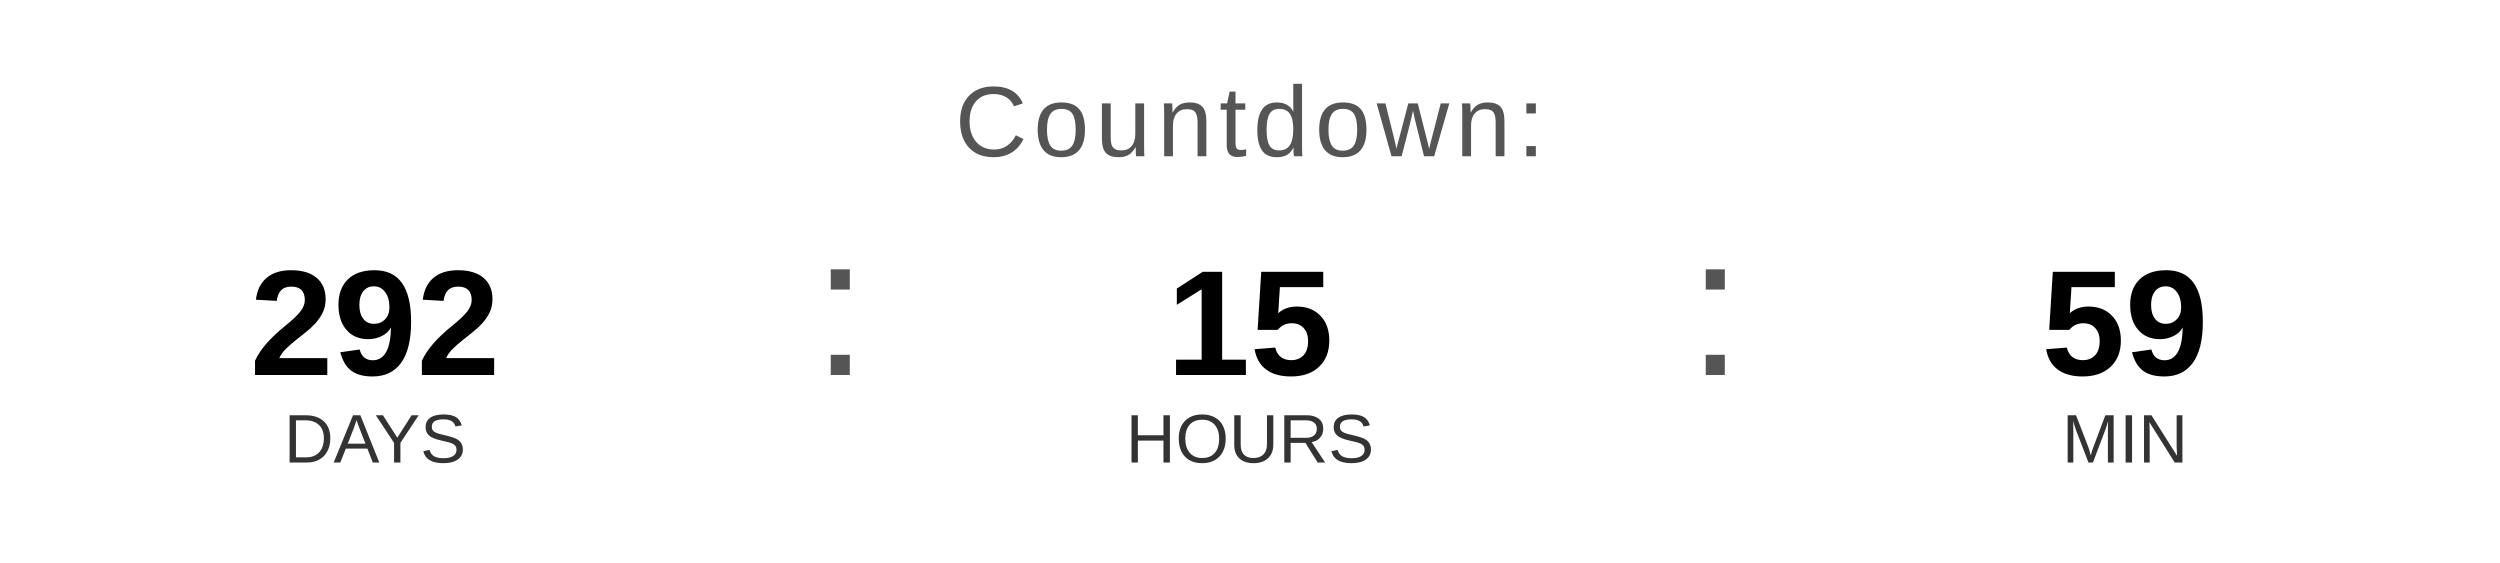
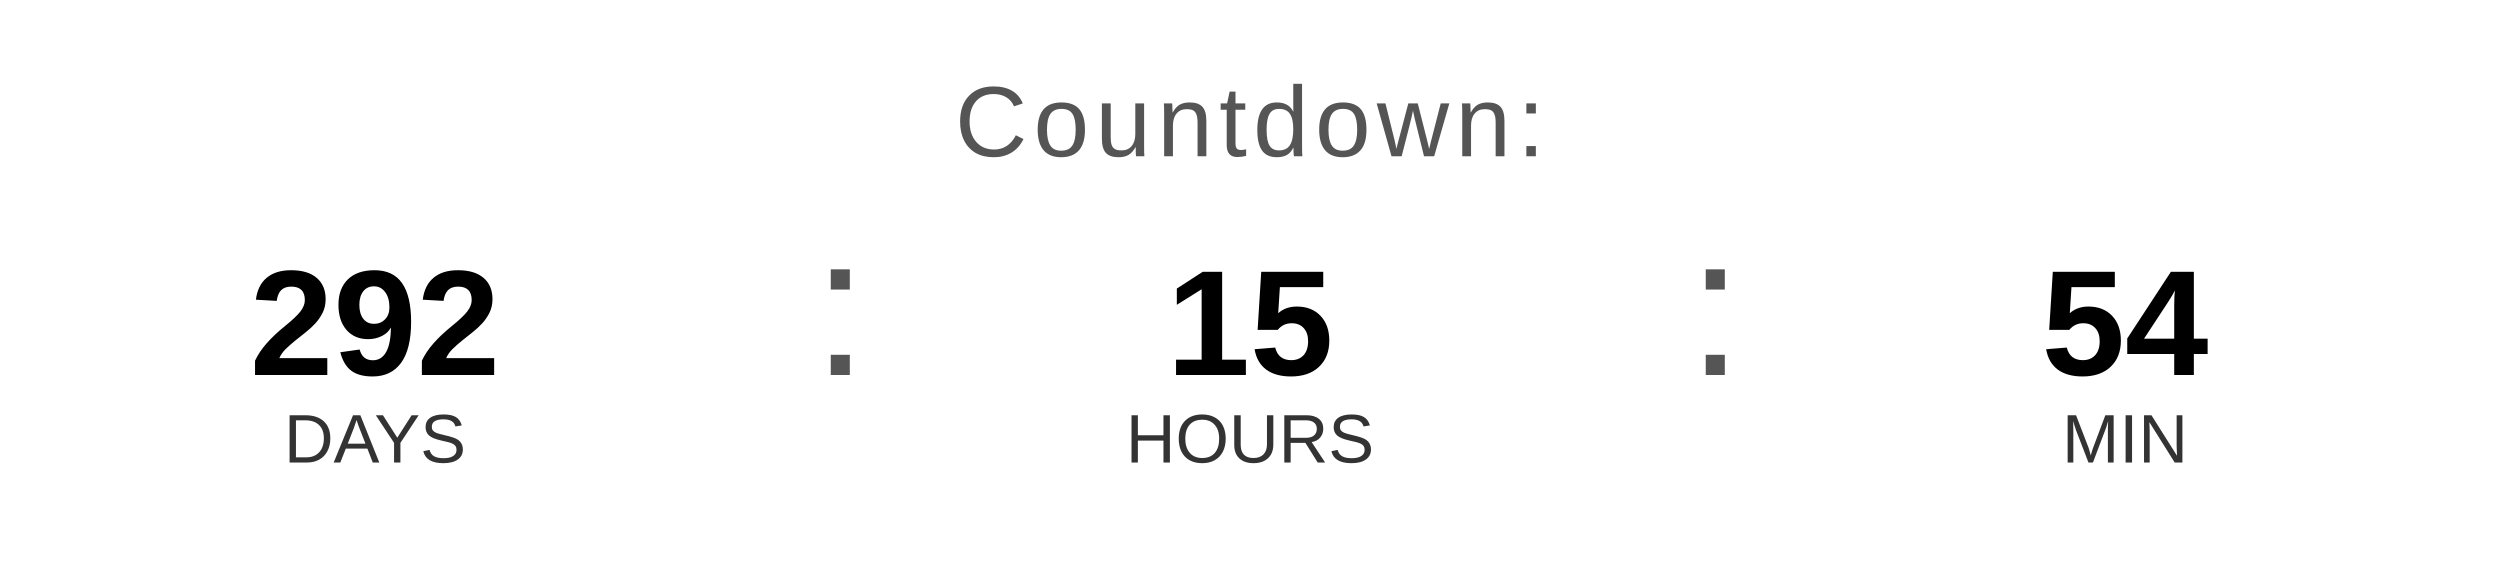
<svg xmlns="http://www.w3.org/2000/svg" width="400" height="90" viewBox="0 0 400 90">
  <text x="200" y="25" font-family="Arial, Helvetica, sans-serif" font-size="16" fill="#555555" text-anchor="middle" letter-spacing="1">
    Countdown:
  </text>
  <text x="60" y="60" font-family="Arial, Helvetica, sans-serif" font-size="24" font-weight="bold" fill="#000000" text-anchor="middle">292</text>
  <text x="60" y="74" font-family="Arial, Helvetica, sans-serif" font-size="11" fill="#333333" text-anchor="middle">DAYS</text>
  <text x="130" y="60" font-family="Arial, sans-serif" font-size="32" fill="#555555">:</text>
  <text x="200" y="60" font-family="Arial, Helvetica, sans-serif" font-size="24" font-weight="bold" fill="#000000" text-anchor="middle">15</text>
  <text x="200" y="74" font-family="Arial, Helvetica, sans-serif" font-size="11" fill="#333333" text-anchor="middle">HOURS</text>
  <text x="270" y="60" font-family="Arial, sans-serif" font-size="32" fill="#555555">:</text>
-   <text x="340" y="60" font-family="Arial, Helvetica, sans-serif" font-size="24" font-weight="bold" fill="#000000" text-anchor="middle">59</text>
+   <text x="340" y="60" font-family="Arial, Helvetica, sans-serif" font-size="24" font-weight="bold" fill="#000000" text-anchor="middle">54</text>
  <text x="340" y="74" font-family="Arial, Helvetica, sans-serif" font-size="11" fill="#333333" text-anchor="middle">MIN</text>
</svg>
